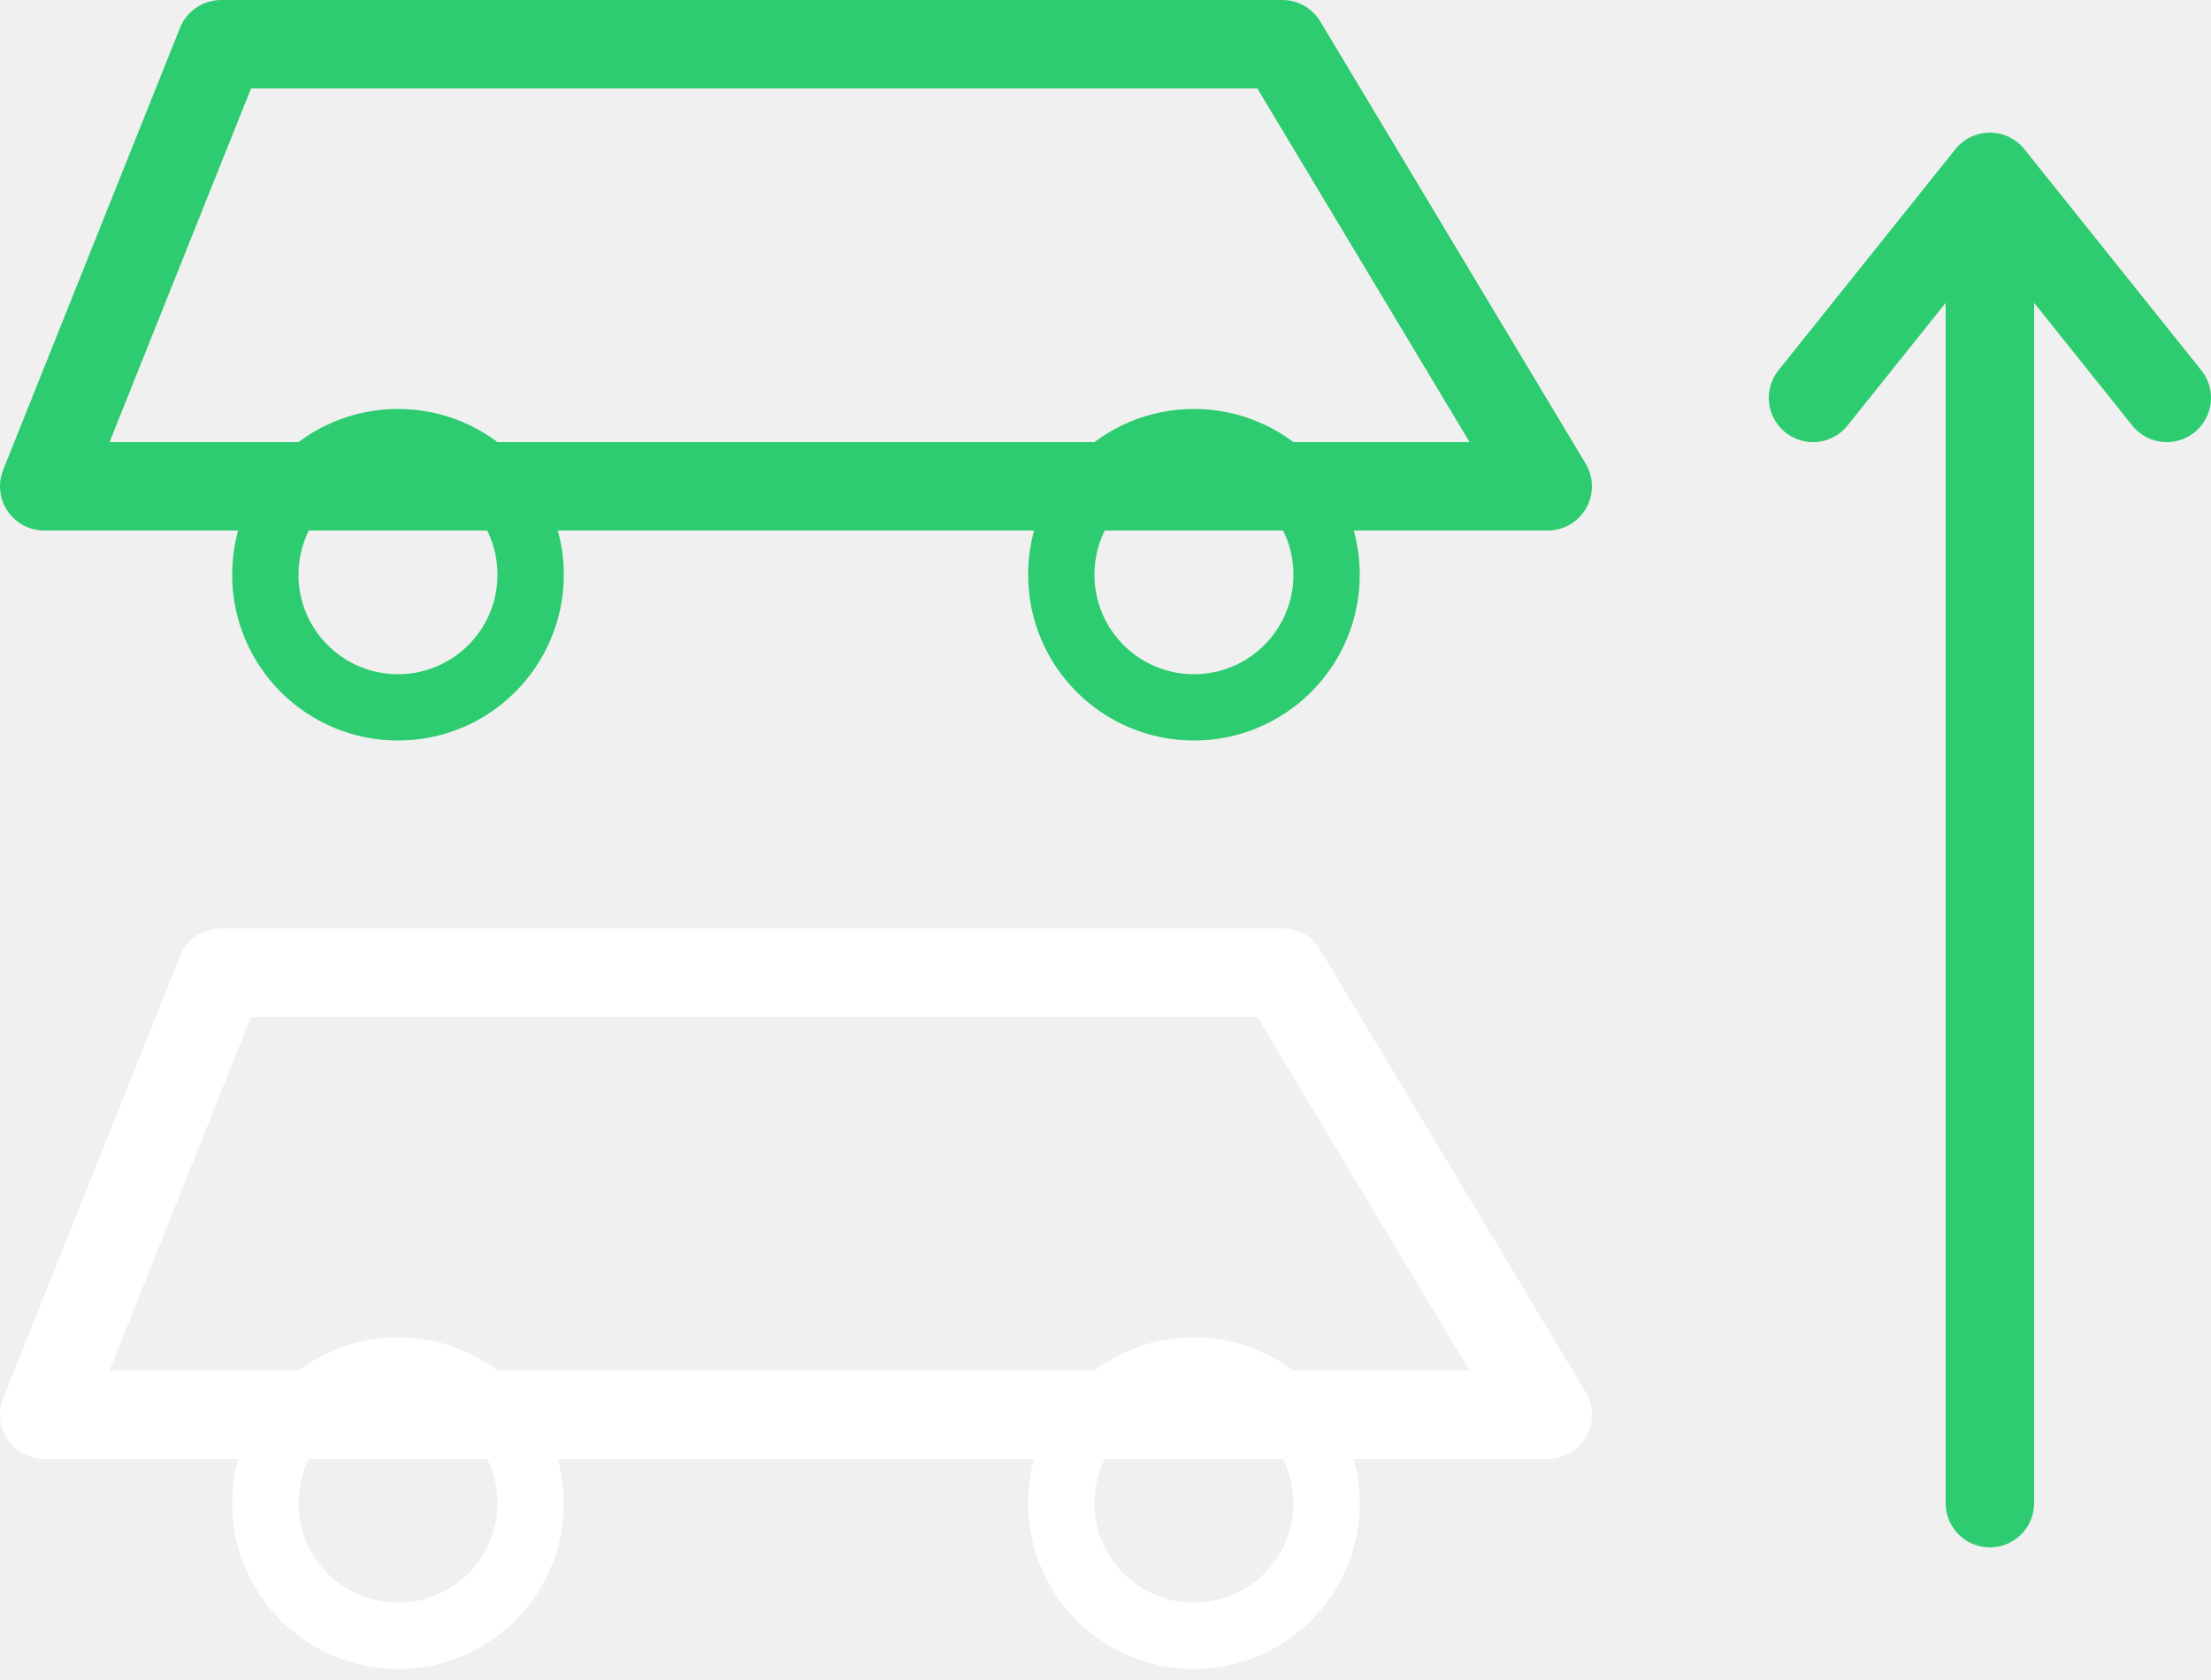
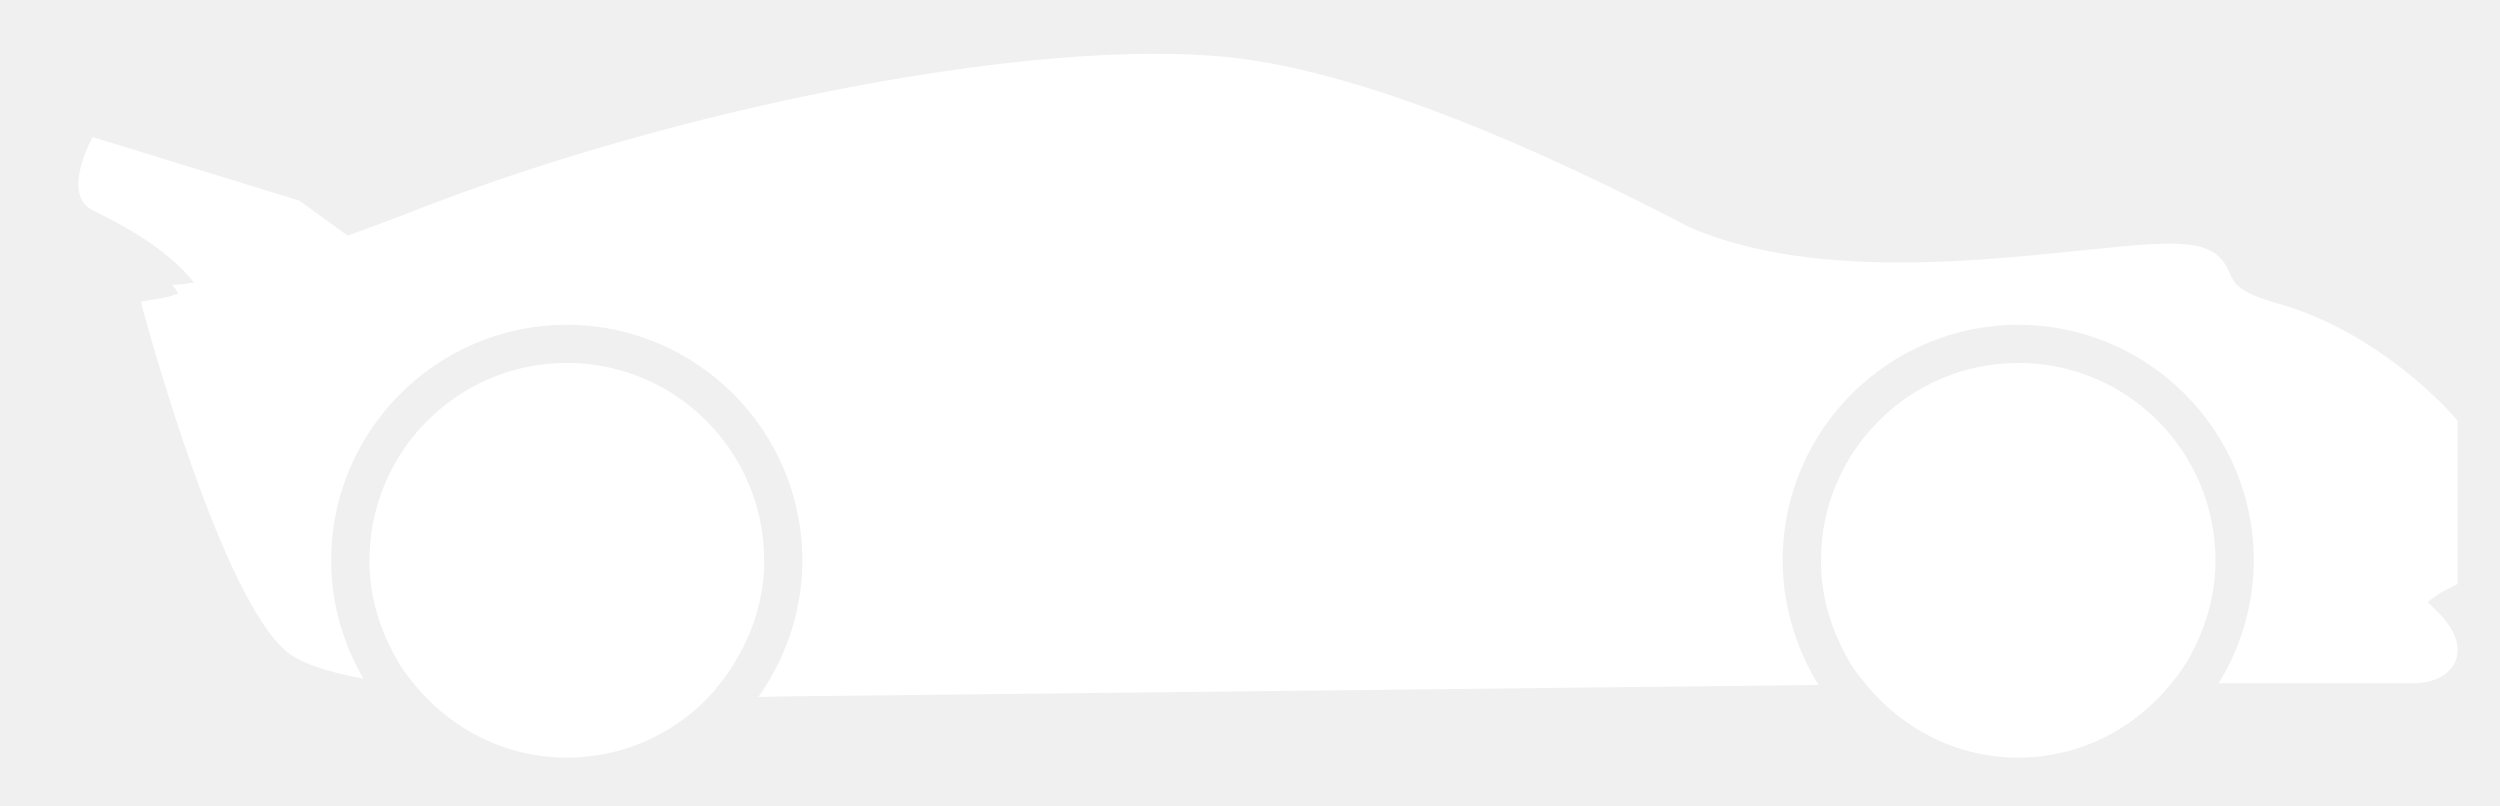
- <svg xmlns="http://www.w3.org/2000/svg" viewBox="0 0 100 76" stroke-width="0.5" stroke="#fff" fill="#fff">
-   <path d="M2,22L10,2L58,2L70,22Z" fill="none" stroke="#2ecc71" stroke-width="4" stroke-linejoin="round" />
-   <circle cx="18" cy="26" r="6" fill="none" stroke="#2ecc71" stroke-width="3" />
-   <circle cx="54" cy="26" r="6" fill="none" stroke="#2ecc71" stroke-width="3" />
-   <path d="M2,64L10,44L58,44L70,64Z" fill="none" stroke="{{graphic1Color}}" stroke-width="4" stroke-linejoin="round" />
-   <circle cx="18" cy="68" r="6" fill="none" stroke="{{graphic1Color}}" stroke-width="3" />
-   <circle cx="54" cy="68" r="6" fill="none" stroke="{{graphic1Color}}" stroke-width="3" />
-   <line x1="90" y1="68" x2="90" y2="10" stroke="#2ecc71" stroke-width="4" stroke-linecap="round" />
-   <polyline points="82,18 90,8 98,18" fill="none" stroke="#2ecc71" stroke-width="4" stroke-linecap="round" stroke-linejoin="round" />
+ <svg xmlns="http://www.w3.org/2000/svg" viewBox="0 0 118 38" stroke-width="0.5" stroke="#fff" fill="#fff">
+   <path fill="{{graphic1Color}}" d="M103.15,31.35c-0.2,0.32,-0.42,0.61,-0.66,0.9,-1.71,2.13,-4.3,3.51,-7.23,3.51,-2.92,0,-5.48,-1.37,-7.19,-3.46,-0.24,-0.29,-0.47,-0.58,-0.67,-0.89,-0.18,-0.29,-0.34,-0.59,-0.49,-0.9,-0.6,-1.23,-0.97,-2.6,-0.96,-4.06,0,-5.14,4.17,-9.31,9.31,-9.32,5.14,0,9.31,4.17,9.31,9.32,0,1.44,-0.35,2.79,-0.93,4C103.49,30.76,103.33,31.06,103.15,31.35z" stroke="none" />
+   <path fill="{{graphic1Color}}" d="M33.43,32.92c-1.69,1.75,-4.05,2.84,-6.68,2.84,-2.87,0,-5.41,-1.33,-7.12,-3.37,-0.27,-0.32,-0.52,-0.64,-0.74,-0.99,-0.2,-0.32,-0.37,-0.64,-0.54,-0.99,-0.57,-1.21,-0.92,-2.54,-0.91,-3.96,0,-5.14,4.17,-9.32,9.31,-9.32,5.14,0,9.31,4.17,9.32,9.32,0,1.71,-0.49,3.29,-1.3,4.66,-0.18,0.31,-0.38,0.62,-0.59,0.9C33.94,32.33,33.7,32.64,33.43,32.92z" stroke="none" />
+   <path fill="{{graphic1Color}}" d="M4.37,6.47l9.76,3c0,0,1.07,0.78,2.28,1.65,1.03,-0.37,2.16,-0.79,3.44,-1.29,11.09,-4.3,25.36,-7.3,34.69,-7.29,1.17,0,2.26,0.05,3.25,0.14,5.21,0.5,12.38,3.1,21.31,7.71,0.37,0.19,0.61,0.32,0.7,0.36,2.58,1.1,5.8,1.64,9.85,1.64,3.07,0,6.08,-0.31,8.51,-0.56,1.34,-0.14,2.51,-0.26,3.44,-0.31,0.3,-0.01,0.56,-0.02,0.79,-0.02,1.9,0,2.46,0.48,2.87,1.43,0.18,0.41,0.38,0.88,2.21,1.38,4.82,1.35,8.17,5.13,8.3,5.29l0.23,0.26v7.7l-0.49,0.25c-0.63,0.33,-0.86,0.57,-0.92,0.62,0.76,0.67,1.71,1.69,1.32,2.74,-0.4,1.05,-1.77,1.08,-1.93,1.08h-9.26c0.18,-0.29,0.35,-0.59,0.5,-0.9,0.15,-0.29,0.28,-0.59,0.4,-0.9,0.48,-1.24,0.76,-2.59,0.76,-4,0,-6.13,-4.99,-11.12,-11.12,-11.12,-6.13,0,-11.12,4.99,-11.12,11.12,0,1.44,0.29,2.82,0.79,4.08,0.12,0.31,0.26,0.6,0.4,0.9,0.16,0.31,0.32,0.61,0.51,0.9l-48.85,0.54c0,0,-0.45,0.01,-1.2,0.03,0.21,-0.29,0.41,-0.6,0.59,-0.92,0.17,-0.3,0.33,-0.6,0.47,-0.91,0.65,-1.41,1.02,-2.97,1.02,-4.62,0,-6.13,-4.99,-11.12,-11.12,-11.12s-11.12,4.99,-11.12,11.12c0,1.24,0.21,2.43,0.59,3.54,0.12,0.35,0.25,0.69,0.41,1.03,0.16,0.35,0.33,0.68,0.52,1.01,-1.8,-0.33,-3.02,-0.76,-3.64,-1.29,-3.01,-2.54,-6.38,-14.71,-6.81,-16.29l-0.04,-0.21,1.21,-0.21,0.53,-0.17c-0.11,-0.3,-0.34,-0.41,-0.23,-0.42,0.18,0,0.49,-0.02,0.98,-0.11,-1.38,-1.75,-3.73,-2.88,-4.78,-3.41C2.86,9.17,4.37,6.47,4.37,6.47z" stroke="none" />
+   <polygon points="56,10 61,17 56,24 51,24 56,17 51,10" fill="{{backgroundColor}}" stroke="none" />
+   <polygon points="67,10 72,17 67,24 62,24 67,17 62,10" fill="{{backgroundColor}}" stroke="none" />
</svg>
